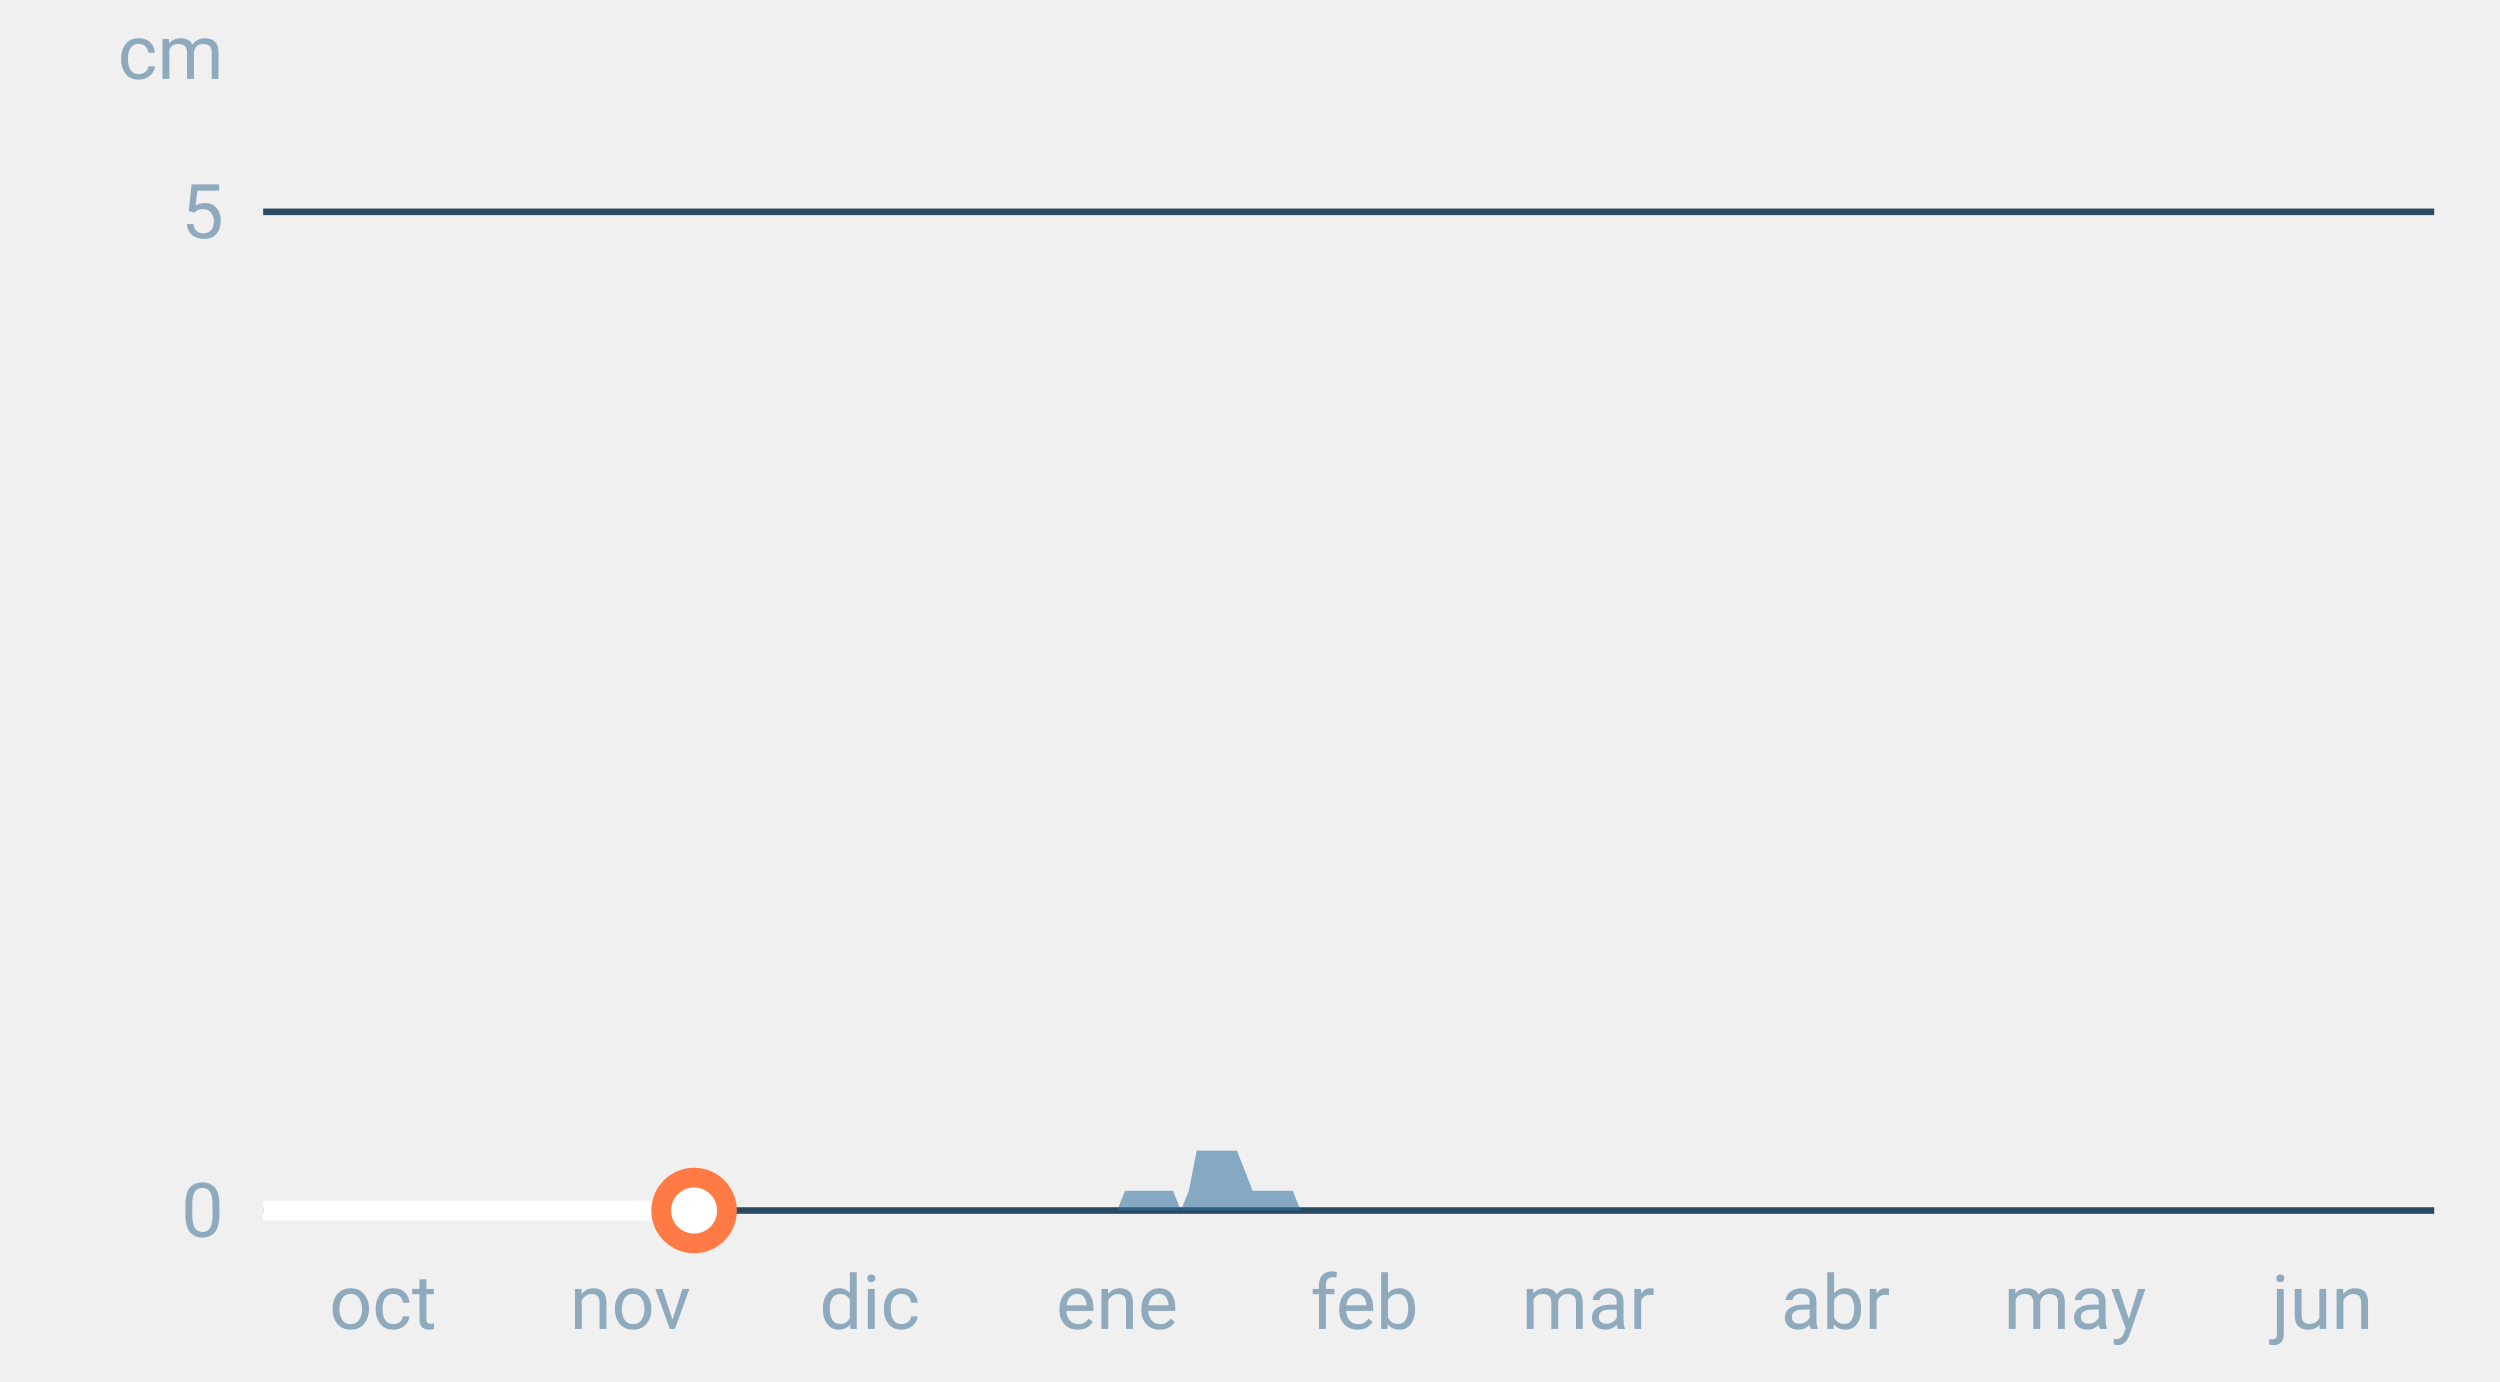
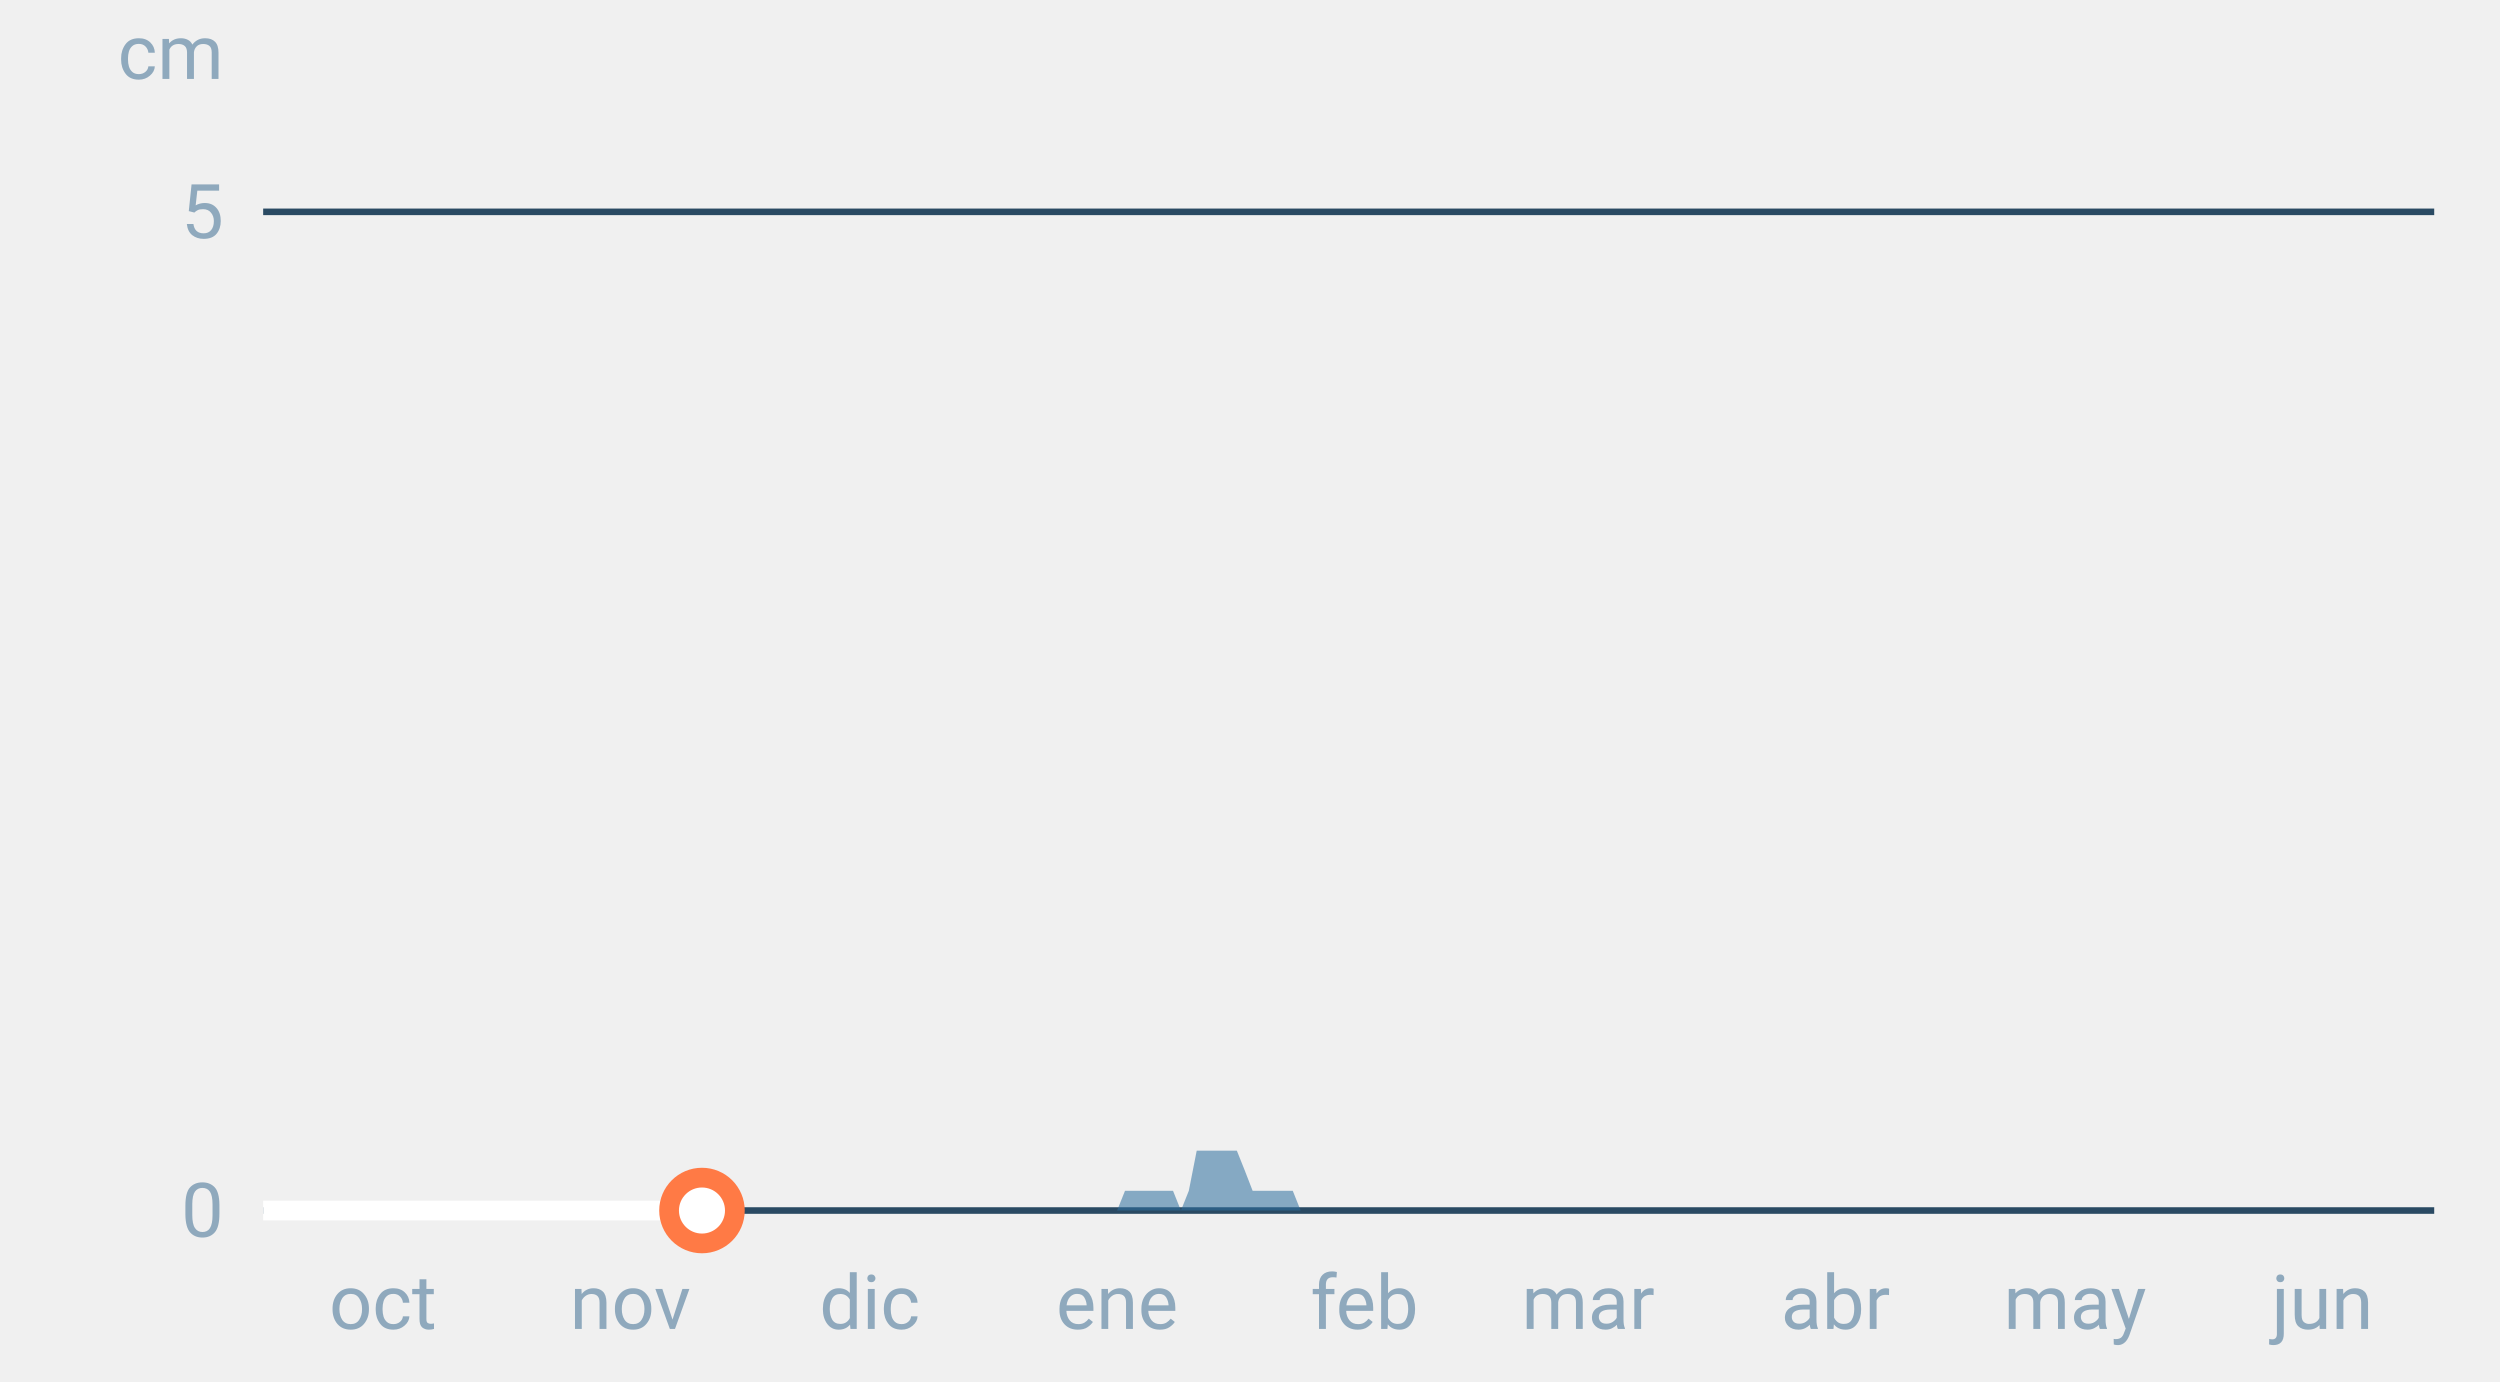
<svg xmlns="http://www.w3.org/2000/svg" font-family="-apple-system,BlinkMacSystemFont,Segoe UI,Roboto,Helvetica,Arial,sans-serif" viewBox="0 0 380 210" role="img" aria-labelledby="cgnv-es-m" class="cgnv-svg">
  <line x1="40" x2="370" y1="184.0" y2="184.0" stroke="#2a4a63" />
  <text x="34" y="188.0" font-size="11.5" text-anchor="end" fill="#8fa9bd">0</text>
  <line x1="40" x2="370" y1="32.2" y2="32.2" stroke="#2a4a63" />
  <text x="34" y="36.2" font-size="11.5" text-anchor="end" fill="#8fa9bd">5</text>
  <text x="34" y="12" font-size="11.5" text-anchor="end" fill="#8fa9bd">cm</text>
  <text x="58.2" y="202" font-size="11.5" text-anchor="middle" fill="#8fa9bd">oct</text>
  <text x="95.8" y="202" font-size="11.5" text-anchor="middle" fill="#8fa9bd">nov</text>
  <text x="132.2" y="202" font-size="11.5" text-anchor="middle" fill="#8fa9bd">dic</text>
  <text x="169.8" y="202" font-size="11.5" text-anchor="middle" fill="#8fa9bd">ene</text>
  <text x="207.4" y="202" font-size="11.5" text-anchor="middle" fill="#8fa9bd">feb</text>
  <text x="241.4" y="202" font-size="11.5" text-anchor="middle" fill="#8fa9bd">mar</text>
  <text x="279.0" y="202" font-size="11.5" text-anchor="middle" fill="#8fa9bd">abr</text>
  <text x="315.4" y="202" font-size="11.5" text-anchor="middle" fill="#8fa9bd">may</text>
  <text x="353.0" y="202" font-size="11.5" text-anchor="middle" fill="#8fa9bd">jun</text>
  <polygon points="40.0,184.0 40.0,184.0 41.2,184.0 42.4,184.0 43.6,184.0 44.9,184.0 46.1,184.0 47.3,184.0 48.5,184.0 49.7,184.0 50.9,184.0 52.1,184.0 53.3,184.0 54.6,184.0 55.8,184.0 57.0,184.0 58.2,184.0 59.4,184.0 60.6,184.0 61.8,184.0 63.1,184.0 64.3,184.0 65.5,184.0 66.7,184.0 67.9,184.0 69.1,184.0 70.3,184.0 71.5,184.0 72.8,184.0 74.0,184.0 75.2,184.0 76.4,184.0 77.6,184.0 78.8,184.0 80.0,184.0 81.2,184.0 82.5,184.0 83.7,184.0 84.9,184.0 86.1,184.0 87.3,184.0 88.5,184.0 89.7,184.0 91.0,184.0 92.2,184.0 93.4,184.0 94.6,184.0 95.8,184.0 97.0,184.0 98.2,184.0 99.4,184.0 100.7,184.0 101.9,184.0 103.1,184.0 104.3,184.0 105.5,184.0 106.7,184.0 107.9,184.0 109.2,184.0 110.4,184.0 111.6,184.0 112.8,184.0 114.0,184.0 115.2,184.0 116.4,184.0 117.6,184.0 118.9,184.0 120.1,184.0 121.3,184.0 122.5,184.0 123.7,184.0 124.9,184.0 126.1,184.0 127.4,184.0 128.6,184.0 129.8,184.0 131.0,184.0 132.2,184.0 133.4,184.0 134.6,184.0 135.8,184.0 137.1,184.0 138.3,184.0 139.5,184.0 140.7,184.0 141.9,184.0 143.1,184.0 144.3,184.0 145.6,184.0 146.8,184.0 148.0,184.0 149.2,184.0 150.4,184.0 151.6,184.0 152.8,184.0 154.0,184.0 155.3,184.0 156.5,184.0 157.7,184.0 158.9,184.0 160.1,184.0 161.3,184.0 162.5,184.0 163.8,184.0 165.0,184.0 166.2,184.0 167.4,184.0 168.6,184.0 169.8,184.0 171.0,181.0 172.2,181.0 173.5,181.0 174.7,181.0 175.9,181.0 177.1,181.0 178.3,181.0 179.5,184.0 180.7,181.0 181.9,174.9 183.2,174.9 184.4,174.9 185.6,174.9 186.8,174.9 188.0,174.9 189.2,177.9 190.4,181.0 191.7,181.0 192.9,181.0 194.1,181.0 195.3,181.0 196.5,181.0 197.7,184.0 198.9,184.0 200.1,184.0 201.4,184.0 202.6,184.0 203.8,184.0 205.0,184.0 206.2,184.0 207.4,184.0 208.6,184.0 209.9,184.0 211.1,184.0 212.3,184.0 213.5,184.0 214.7,184.0 215.9,184.0 217.1,184.0 218.3,184.0 219.6,184.0 220.8,184.0 222.0,184.0 223.2,184.0 224.4,184.0 225.6,184.0 226.8,184.0 228.1,184.0 229.3,184.0 230.5,184.0 231.7,184.0 232.9,184.0 234.1,184.0 235.3,184.0 236.5,184.0 237.8,184.0 239.0,184.0 240.2,184.0 241.4,184.0 242.6,184.0 243.8,184.0 245.0,184.0 246.2,184.0 247.5,184.0 248.7,184.0 249.9,184.0 251.1,184.0 252.3,184.0 253.5,184.0 254.7,184.0 256.0,184.0 257.2,184.0 258.4,184.0 259.6,184.0 260.8,184.0 262.0,184.0 263.2,184.0 264.4,184.0 265.7,184.0 266.9,184.0 268.1,184.0 269.3,184.0 270.5,184.0 271.7,184.0 272.9,184.0 274.2,184.0 275.4,184.0 276.6,184.0 277.8,184.0 279.0,184.0 280.2,184.0 281.4,184.0 282.6,184.0 283.9,184.0 285.1,184.0 286.3,184.0 287.5,184.0 288.7,184.0 289.9,184.0 291.1,184.0 292.4,184.0 293.6,184.0 294.8,184.0 296.0,184.0 297.2,184.0 298.4,184.0 299.6,184.0 300.8,184.0 302.1,184.0 303.3,184.0 304.5,184.0 305.7,184.0 306.9,184.0 308.1,184.0 309.3,184.0 310.6,184.0 311.8,184.0 313.0,184.0 314.2,184.0 315.4,184.0 316.6,184.0 317.8,184.0 319.0,184.0 320.3,184.0 321.5,184.0 322.7,184.0 323.9,184.0 325.1,184.0 326.3,184.0 327.5,184.0 328.8,184.0 330.0,184.0 331.2,184.0 332.4,184.0 333.6,184.0 334.8,184.0 336.0,184.0 337.2,184.0 338.5,184.0 339.7,184.0 340.9,184.0 342.1,184.0 343.3,184.0 344.5,184.0 345.7,184.0 346.9,184.0 348.2,184.0 349.4,184.0 350.6,184.0 351.8,184.0 353.0,184.0 354.2,184.0 355.4,184.0 356.7,184.0 357.9,184.0 359.1,184.0 360.3,184.0 361.5,184.0 362.7,184.0 363.9,184.0 365.1,184.0 366.4,184.0 367.6,184.0 368.8,184.0 370.0,184.0 370.0,184.0" fill="#2f6f9f" fill-opacity=".55" />
-   <polyline points="40.0,184.0 41.2,184.0 42.4,184.0 43.6,184.0 44.9,184.0 46.1,184.0 47.3,184.0 48.5,184.0 49.7,184.0 50.9,184.0 52.1,184.0 53.3,184.0 54.6,184.0 55.8,184.0 57.0,184.0 58.2,184.0 59.4,184.0 60.6,184.0 61.8,184.0 63.1,184.0 64.3,184.0 65.5,184.0 66.7,184.0 67.9,184.0 69.1,184.0 70.3,184.0 71.5,184.0 72.8,184.0 74.0,184.0 75.2,184.0 76.4,184.0 77.6,184.0 78.8,184.0 80.0,184.0 81.2,184.0 82.5,184.0 83.7,184.0 84.9,184.0 86.1,184.0 87.3,184.0 88.5,184.0 89.7,184.0 91.0,184.0 92.2,184.0 93.4,184.0 94.6,184.0 95.8,184.0 97.0,184.0 98.2,184.0 99.4,184.0 100.7,184.0 101.9,184.0 103.1,184.0 104.3,184.0 105.5,184.0" fill="none" stroke="#fff" stroke-width="3" stroke-linejoin="round" />
-   <circle cx="105.5" cy="184.0" r="5" fill="#fff" stroke="#ff7a45" stroke-width="3" />
+   <polyline points="40.0,184.0 41.2,184.0 42.4,184.0 43.6,184.0 44.9,184.0 46.1,184.0 47.3,184.0 48.5,184.0 49.7,184.0 50.9,184.0 52.1,184.0 53.3,184.0 54.6,184.0 55.8,184.0 57.0,184.0 58.2,184.0 59.4,184.0 60.6,184.0 61.8,184.0 63.1,184.0 64.3,184.0 65.5,184.0 66.7,184.0 67.9,184.0 69.1,184.0 70.3,184.0 71.5,184.0 72.8,184.0 74.0,184.0 75.2,184.0 76.4,184.0 77.6,184.0 78.8,184.0 80.0,184.0 81.2,184.0 82.5,184.0 83.7,184.0 84.9,184.0 86.1,184.0 87.3,184.0 88.5,184.0 89.7,184.0 91.0,184.0 92.2,184.0 93.4,184.0 94.6,184.0 95.8,184.0 97.0,184.0 98.2,184.0 99.4,184.0 100.7,184.0 101.9,184.0 103.1,184.0 104.3,184.0 105.5,184.0 106.7,184.0" fill="none" stroke="#fff" stroke-width="3" stroke-linejoin="round" />
+   <circle cx="106.7" cy="184.0" r="5" fill="#fff" stroke="#ff7a45" stroke-width="3" />
</svg>
